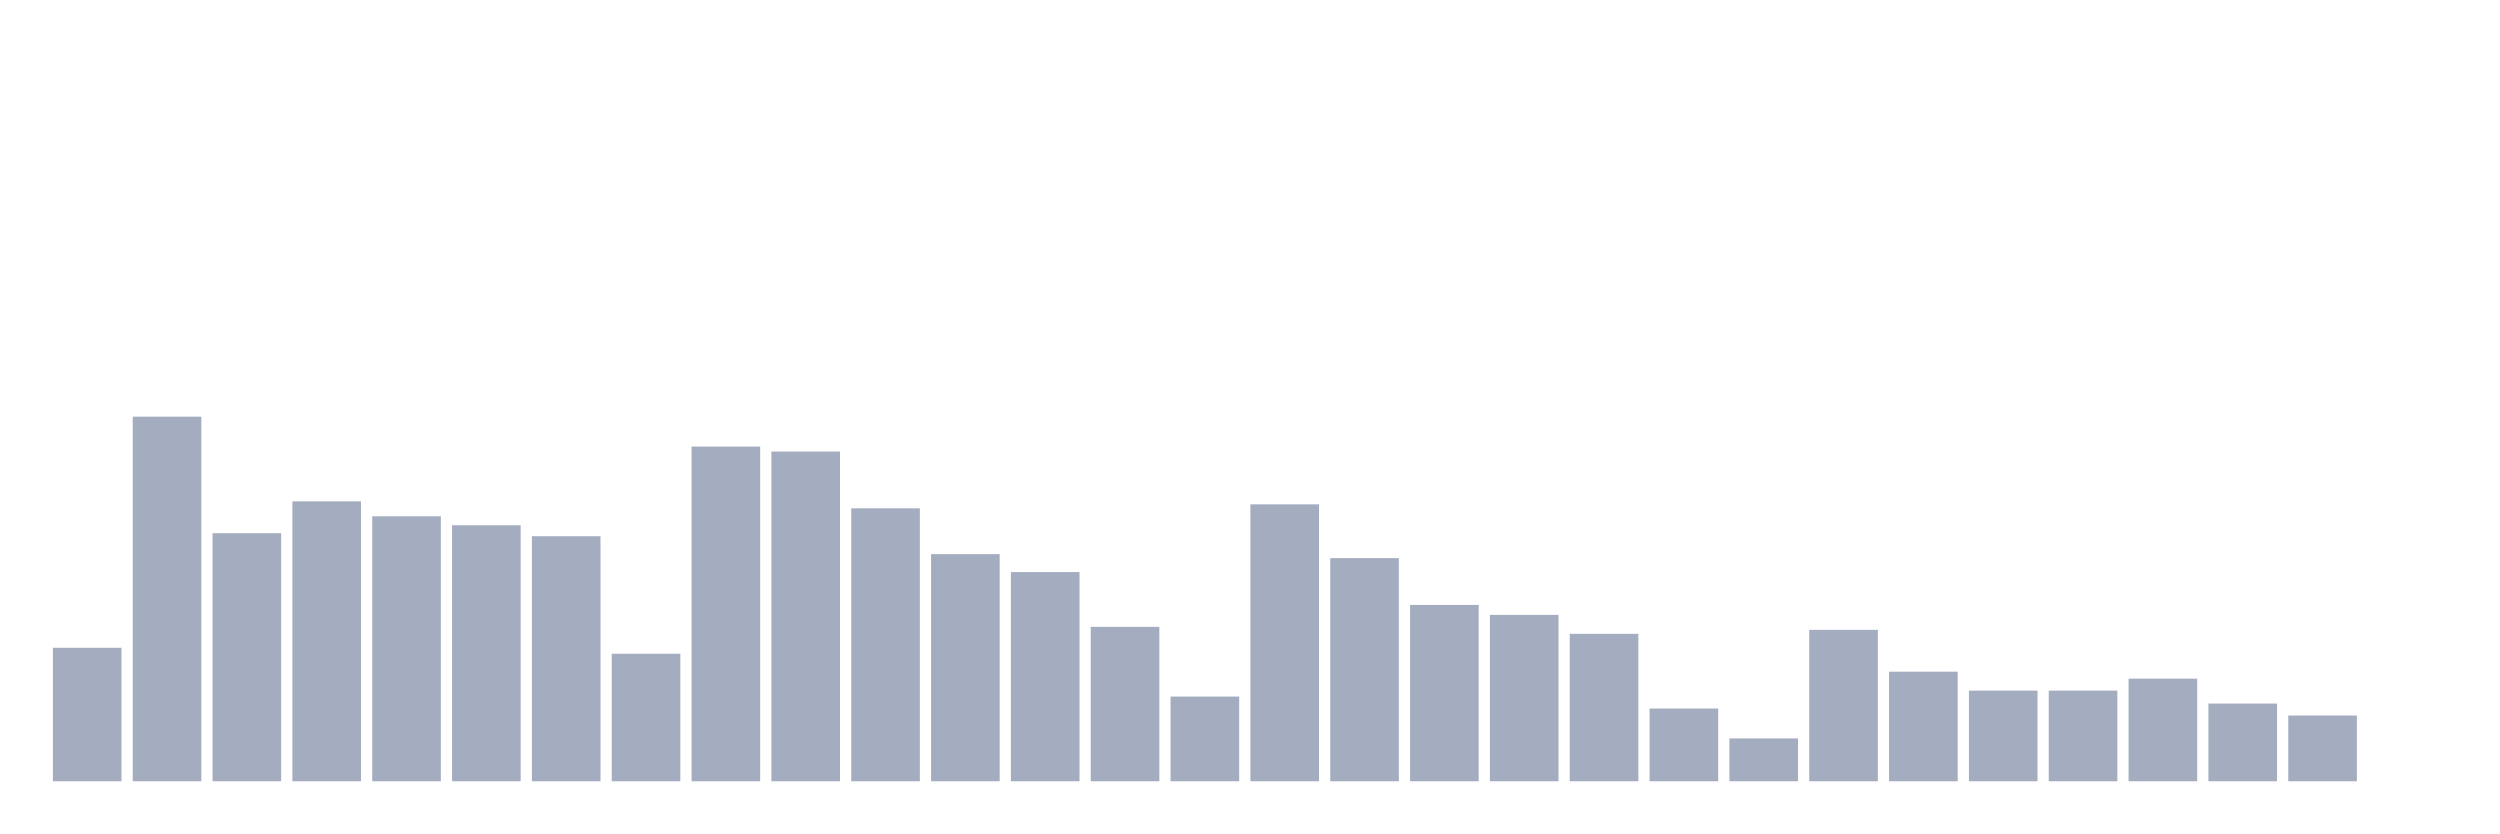
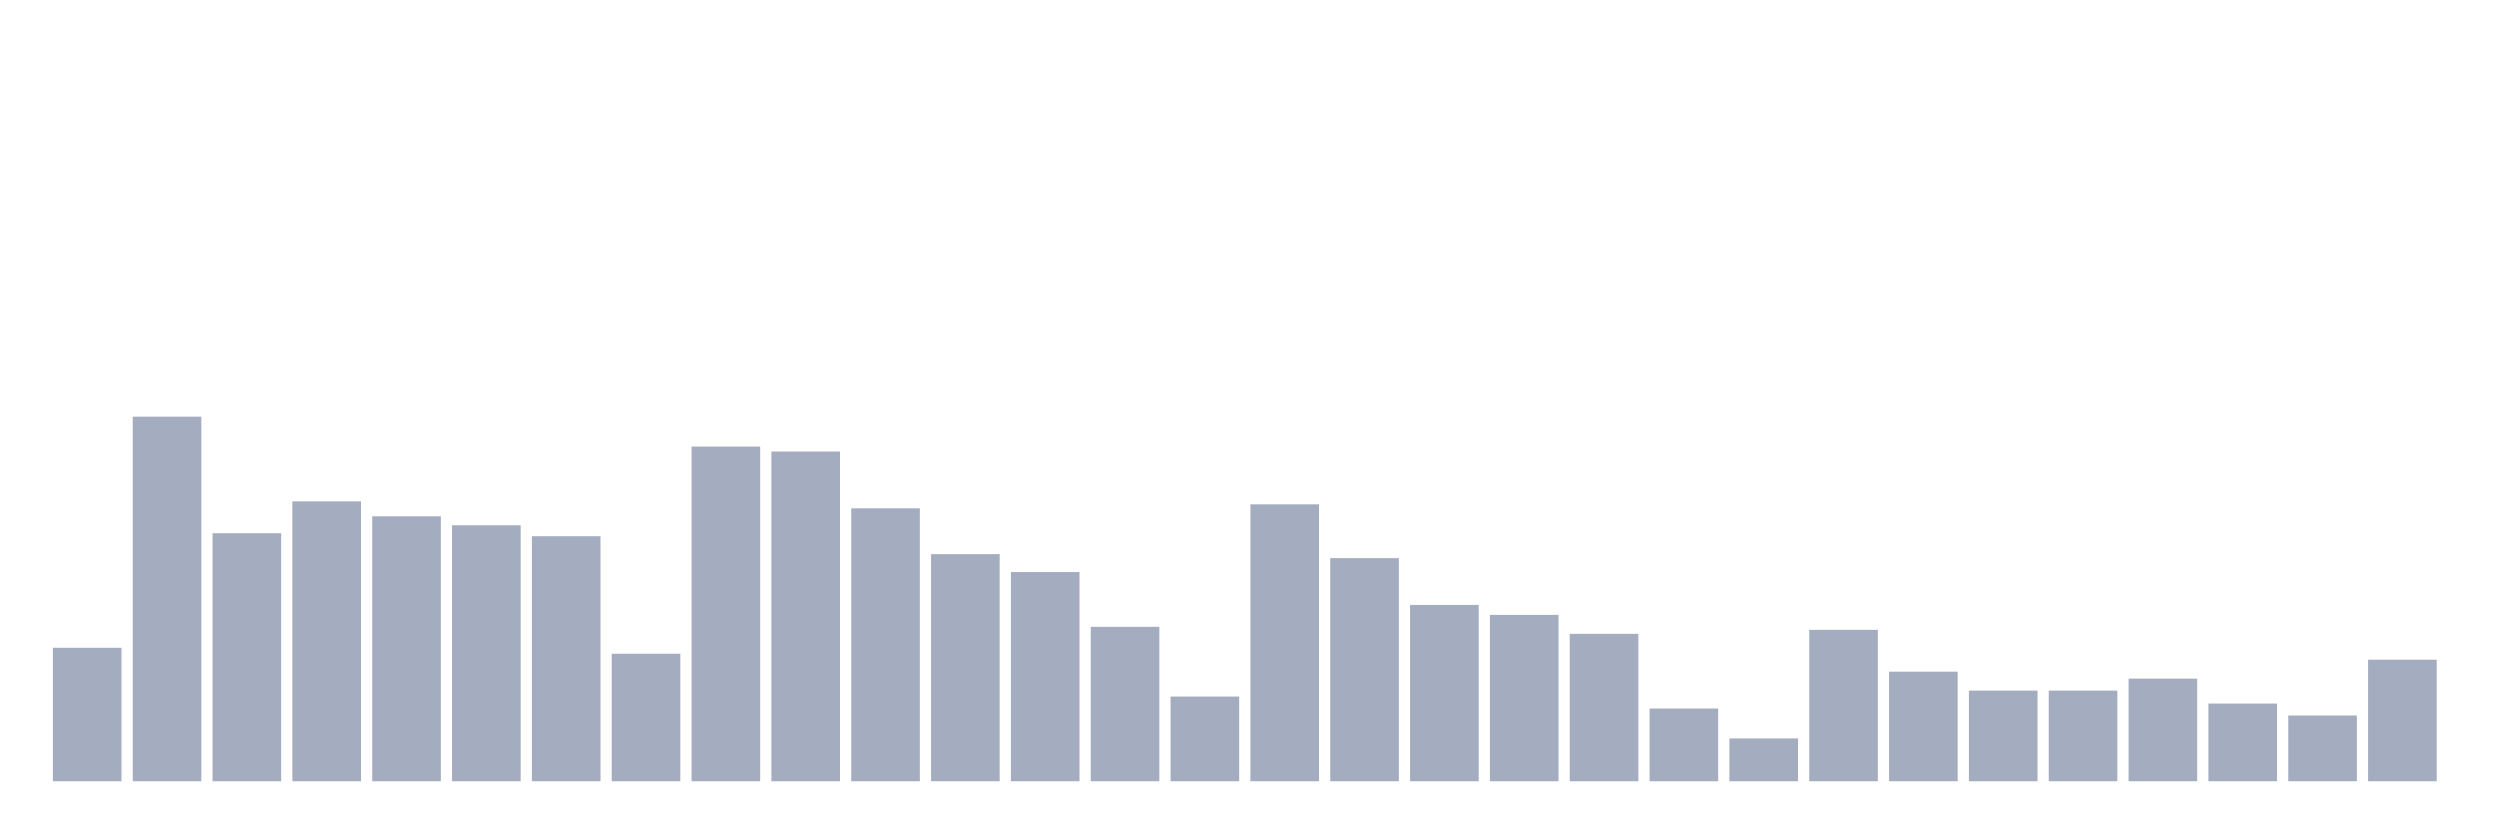
<svg xmlns="http://www.w3.org/2000/svg" viewBox="0 0 480 160">
  <g transform="translate(10,10)">
    <rect class="bar" x="0.153" width="13.175" y="114.372" height="25.628" fill="rgb(164,173,192)" />
    <rect class="bar" x="15.482" width="13.175" y="70" height="70" fill="rgb(164,173,192)" />
    <rect class="bar" x="30.81" width="13.175" y="92.377" height="47.623" fill="rgb(164,173,192)" />
    <rect class="bar" x="46.138" width="13.175" y="86.257" height="53.743" fill="rgb(164,173,192)" />
    <rect class="bar" x="61.466" width="13.175" y="89.126" height="50.874" fill="rgb(164,173,192)" />
    <rect class="bar" x="76.794" width="13.175" y="90.847" height="49.153" fill="rgb(164,173,192)" />
    <rect class="bar" x="92.123" width="13.175" y="92.951" height="47.049" fill="rgb(164,173,192)" />
    <rect class="bar" x="107.451" width="13.175" y="115.519" height="24.481" fill="rgb(164,173,192)" />
    <rect class="bar" x="122.779" width="13.175" y="75.738" height="64.262" fill="rgb(164,173,192)" />
    <rect class="bar" x="138.107" width="13.175" y="76.694" height="63.306" fill="rgb(164,173,192)" />
    <rect class="bar" x="153.436" width="13.175" y="87.596" height="52.404" fill="rgb(164,173,192)" />
    <rect class="bar" x="168.764" width="13.175" y="96.393" height="43.607" fill="rgb(164,173,192)" />
    <rect class="bar" x="184.092" width="13.175" y="99.836" height="40.164" fill="rgb(164,173,192)" />
    <rect class="bar" x="199.42" width="13.175" y="110.355" height="29.645" fill="rgb(164,173,192)" />
    <rect class="bar" x="214.748" width="13.175" y="123.743" height="16.257" fill="rgb(164,173,192)" />
    <rect class="bar" x="230.077" width="13.175" y="86.831" height="53.169" fill="rgb(164,173,192)" />
    <rect class="bar" x="245.405" width="13.175" y="97.158" height="42.842" fill="rgb(164,173,192)" />
    <rect class="bar" x="260.733" width="13.175" y="106.148" height="33.852" fill="rgb(164,173,192)" />
    <rect class="bar" x="276.061" width="13.175" y="108.06" height="31.94" fill="rgb(164,173,192)" />
    <rect class="bar" x="291.39" width="13.175" y="111.694" height="28.306" fill="rgb(164,173,192)" />
    <rect class="bar" x="306.718" width="13.175" y="126.038" height="13.962" fill="rgb(164,173,192)" />
    <rect class="bar" x="322.046" width="13.175" y="131.776" height="8.224" fill="rgb(164,173,192)" />
    <rect class="bar" x="337.374" width="13.175" y="110.929" height="29.071" fill="rgb(164,173,192)" />
    <rect class="bar" x="352.702" width="13.175" y="118.962" height="21.038" fill="rgb(164,173,192)" />
    <rect class="bar" x="368.031" width="13.175" y="122.596" height="17.404" fill="rgb(164,173,192)" />
    <rect class="bar" x="383.359" width="13.175" y="122.596" height="17.404" fill="rgb(164,173,192)" />
    <rect class="bar" x="398.687" width="13.175" y="120.301" height="19.699" fill="rgb(164,173,192)" />
    <rect class="bar" x="414.015" width="13.175" y="125.082" height="14.918" fill="rgb(164,173,192)" />
    <rect class="bar" x="429.344" width="13.175" y="127.377" height="12.623" fill="rgb(164,173,192)" />
-     <rect class="bar" x="444.672" width="13.175" y="140" height="0" fill="rgb(164,173,192)" />
+     <rect class="bar" x="444.672" width="13.175" y="116.667" height="23.333" fill="rgb(164,173,192)" />
  </g>
</svg>
